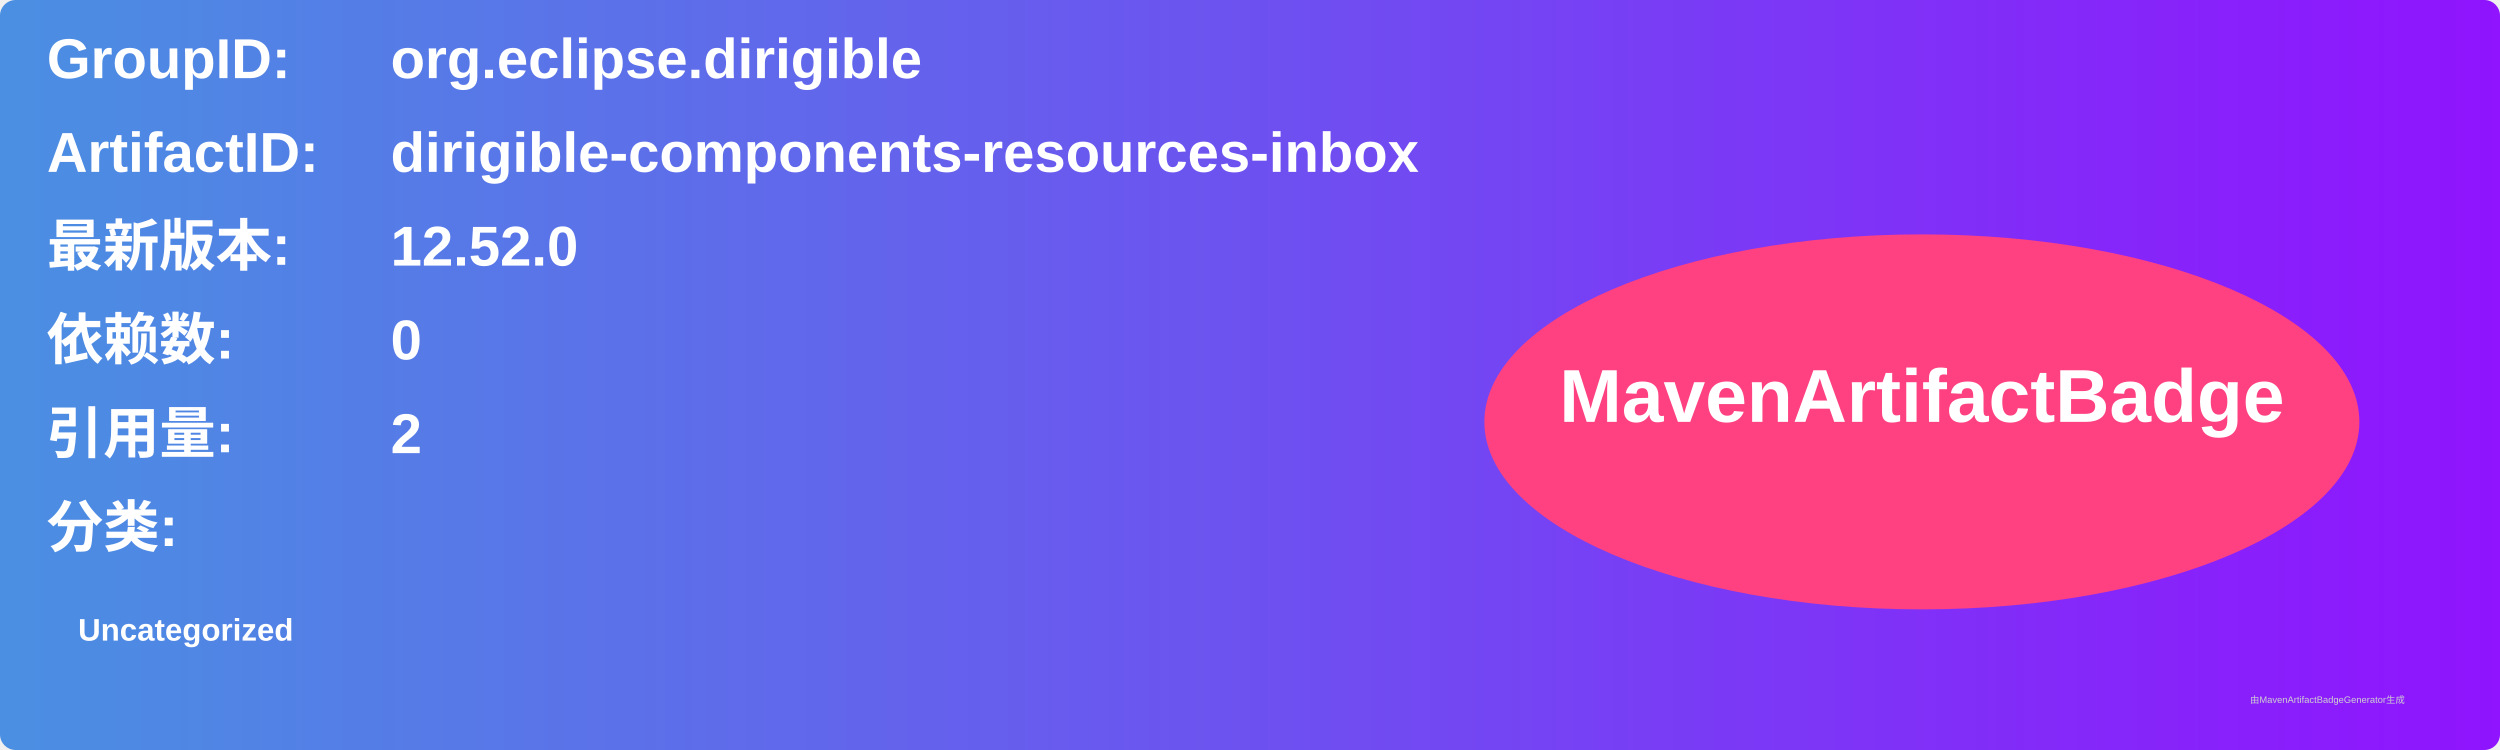
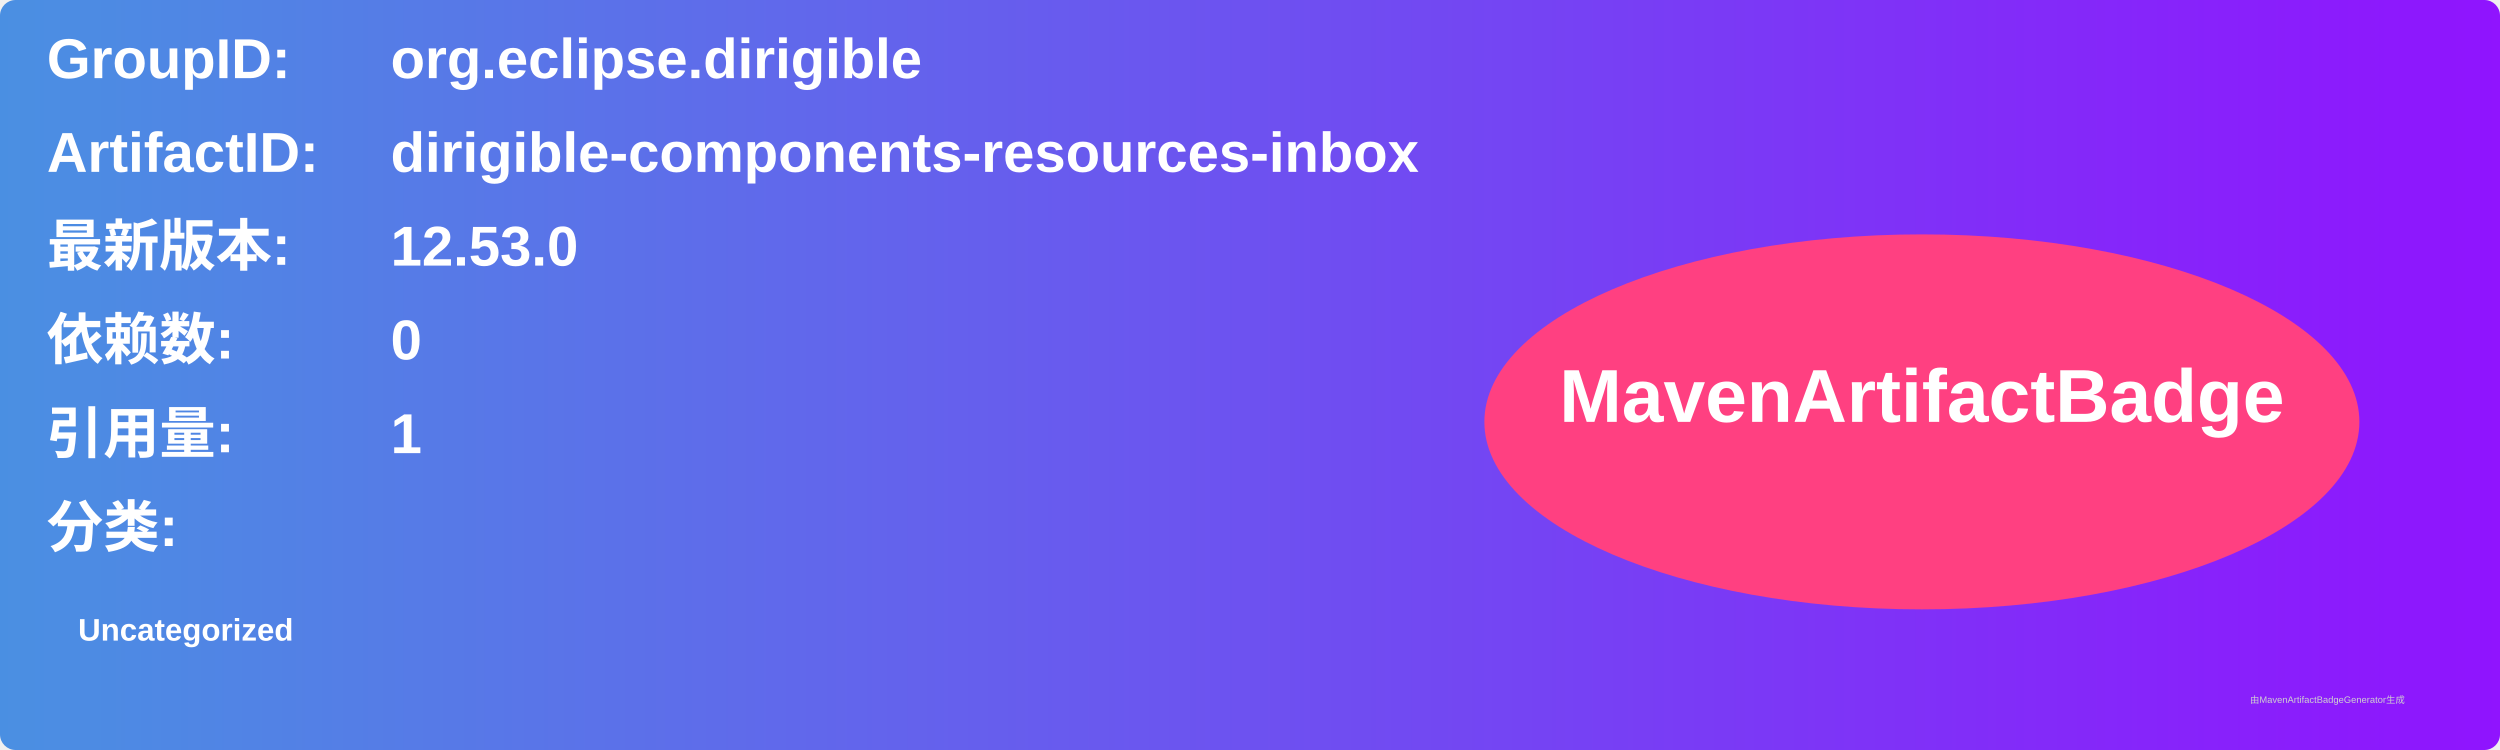
<svg xmlns="http://www.w3.org/2000/svg" width="800" height="240" viewBox="0 0 800 240">
  <linearGradient id="grad" x1="0%" y1="0%" x2="100%" y2="0%">
    <stop offset="0%" stop-color="#4a90e2" />
    <stop offset="100%" stop-color="#9013fe" />
  </linearGradient>
  <rect width="100%" height="100%" rx="5" ry="5" fill="url(#grad)" />
  <g transform="translate(15, 15)">
    <text x="0" y="10" font-family="Arial" font-size="18" fill="white" font-weight="bold" width="260">GroupID:</text>
    <text x="110" y="10" font-family="Arial" font-size="18" fill="white" font-weight="bold" width="460">org.eclipse.dirigible</text>
    <text x="0" y="40" font-family="Arial" font-size="18" fill="white" font-weight="bold" width="260">ArtifactID:</text>
    <text x="110" y="40" font-family="Arial" font-size="18" fill="white" font-weight="bold" width="460">dirigible-components-resources-inbox</text>
    <text x="0" y="70" font-family="Arial" font-size="18" fill="white" font-weight="bold">最新版本:</text>
    <text x="110" y="70" font-family="Arial" font-size="18" fill="white" font-weight="bold">
-       <tspan font-weight="bold">12.52.0</tspan>
+       <tspan font-weight="bold">12.53.0</tspan>
    </text>
    <text x="0" y="100" font-family="Arial" font-size="18" fill="white" font-weight="bold">依赖数: </text>
    <text x="110" y="100" font-family="Arial" font-size="18" fill="white">
      <tspan font-weight="bold">0</tspan>
    </text>
    <text x="0" y="130" font-family="Arial" font-size="18" fill="white" font-weight="bold">引用量: </text>
    <text x="110" y="130" font-family="Arial" font-size="18" fill="white">
-       <tspan font-weight="bold">2</tspan>
+       <tspan font-weight="bold">1</tspan>
    </text>
    <text x="0" y="160" font-family="Arial" font-size="18" fill="white" font-weight="bold">分类:</text>
    <text x="10" y="190" font-family="Arial" font-size="10" fill="white">
      <tspan font-weight="bold">Uncategorized</tspan>
    </text>
    <ellipse cx="600" cy="120" rx="140" ry="60" fill="#ff4081" />
    <text x="600" y="120" text-anchor="middle" font-family="Arial" font-size="24" fill="white" font-weight="bold">MavenArtifactBadge</text>
  </g>
  <text x="720" y="225" font-family="Arial" font-size="3" fill="#d0d0d0">由MavenArtifactBadgeGenerator生成</text>
</svg>
